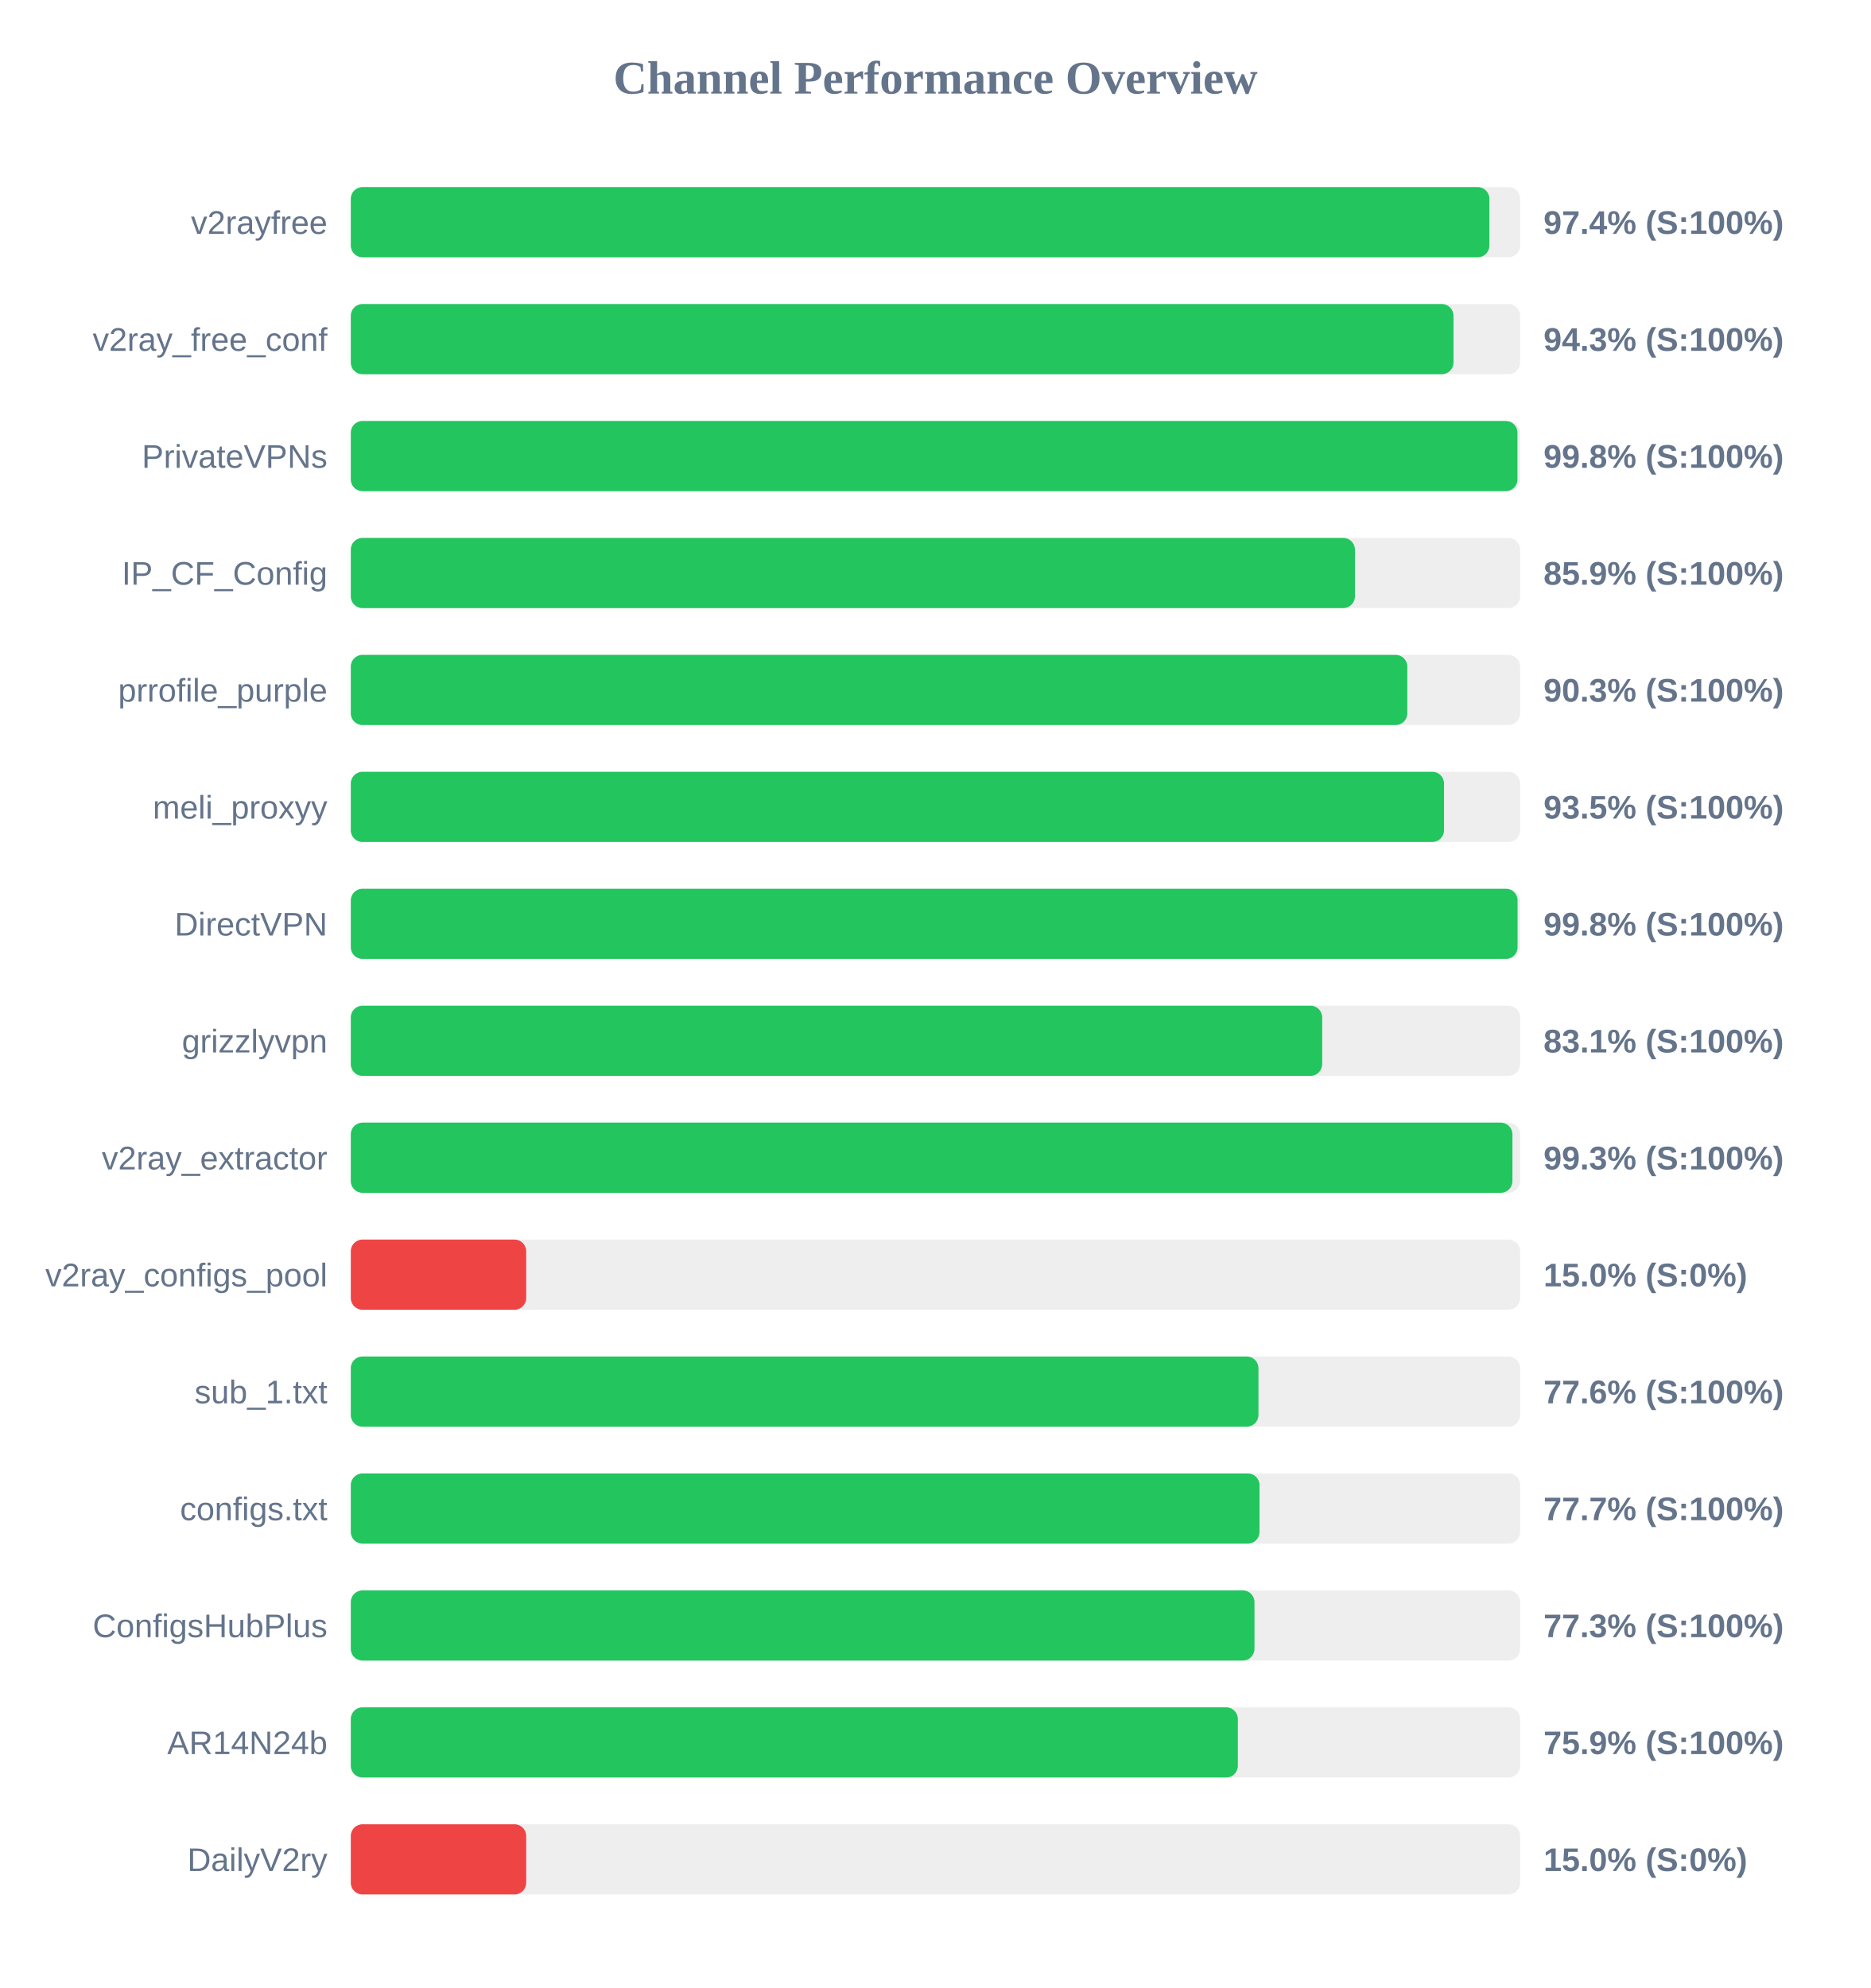
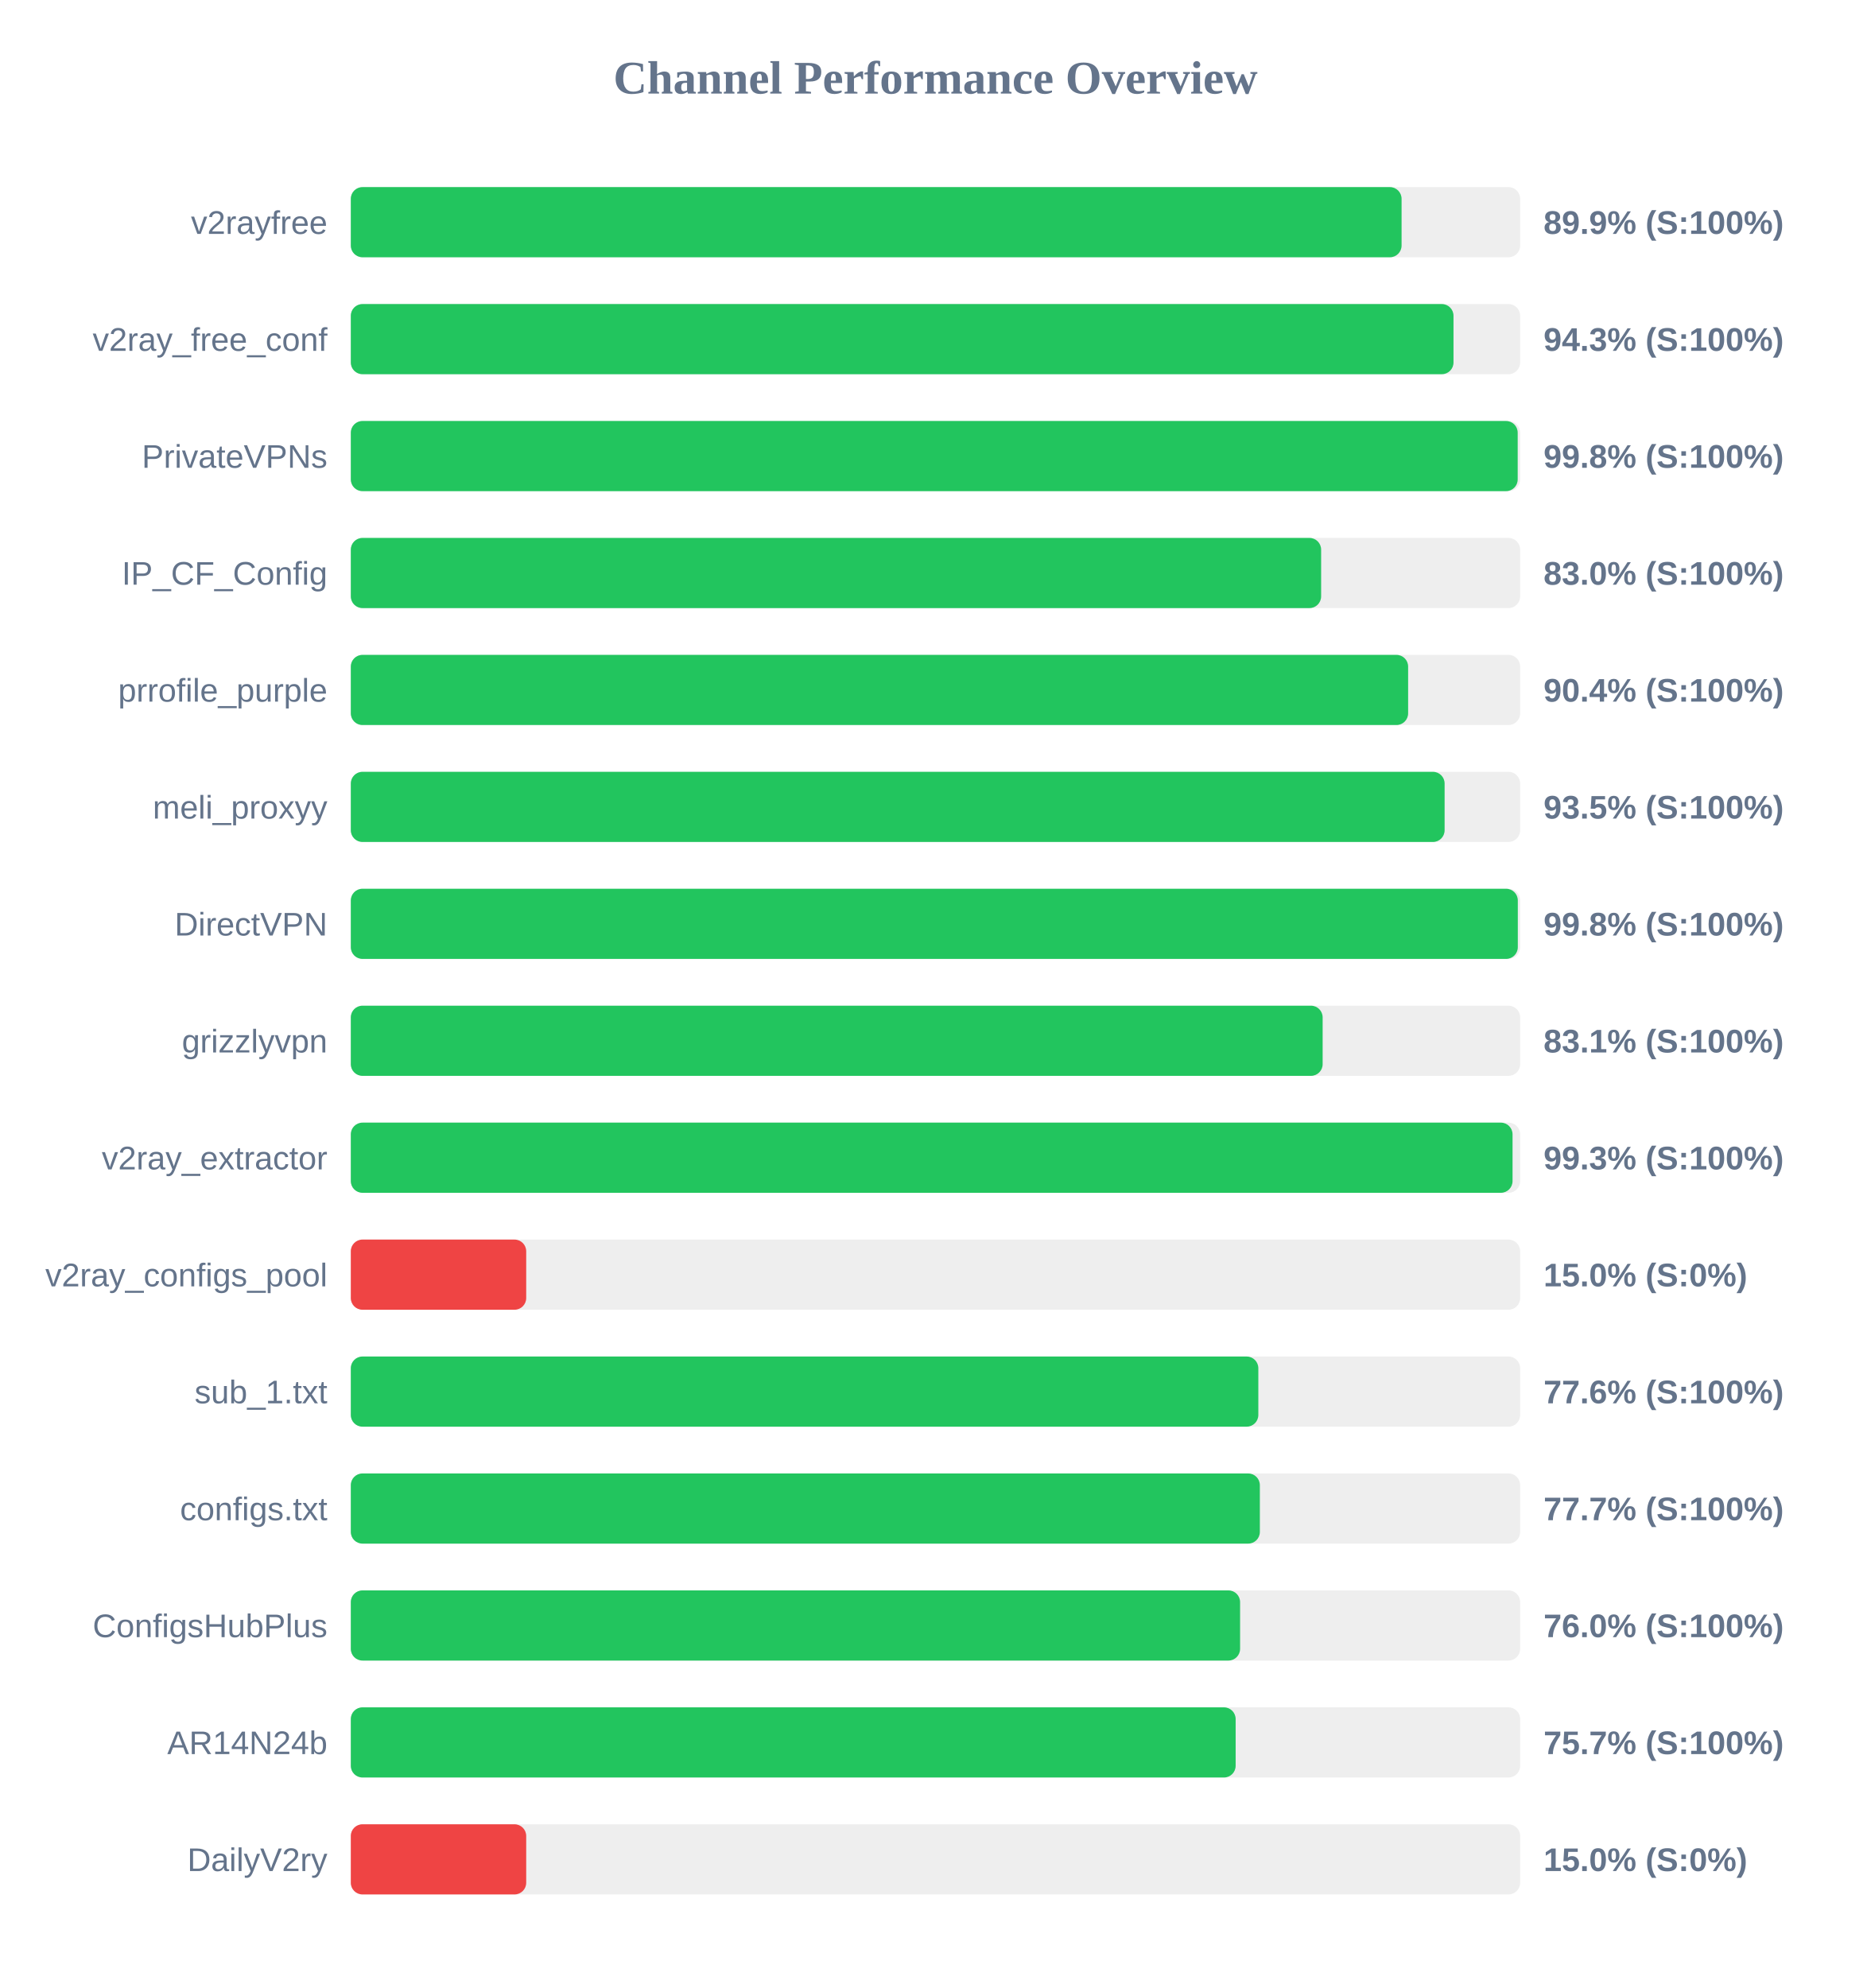
<svg xmlns="http://www.w3.org/2000/svg" width="800" height="850" version="1.1">
  <style>
        .row { font: 14px Arial; fill: #64748b; }
        .score { font: bold 14px Arial; fill: #64748b; }
    </style>
  <text x="400" y="40" text-anchor="middle" font-size="20px" font-weight="bold" fill="#64748b">Channel Performance Overview</text>
  <rect x="150" y="80" width="500" height="30" fill="#eee" rx="5" />
-   <rect x="150" y="80" width="486.85" height="30" fill="#22c55e" rx="5" />
+   <rect x="150" y="80" width="449.3" height="30" fill="#22c55e" rx="5" />
  <text x="140" y="100" text-anchor="end" class="row">v2rayfree</text>
-   <text x="660" y="100" text-anchor="start" class="score">97.4% (S:100%)</text>
+   <text x="660" y="100" text-anchor="start" class="score">89.9% (S:100%)</text>
  <rect x="150" y="130" width="500" height="30" fill="#eee" rx="5" />
  <rect x="150" y="130" width="471.5" height="30" fill="#22c55e" rx="5" />
  <text x="140" y="150" text-anchor="end" class="row">v2ray_free_conf</text>
  <text x="660" y="150" text-anchor="start" class="score">94.3% (S:100%)</text>
  <rect x="150" y="180" width="500" height="30" fill="#eee" rx="5" />
-   <rect x="150" y="180" width="498.85" height="30" fill="#22c55e" rx="5" />
+   <rect x="150" y="180" width="498.95" height="30" fill="#22c55e" rx="5" />
  <text x="140" y="200" text-anchor="end" class="row">PrivateVPNs</text>
  <text x="660" y="200" text-anchor="start" class="score">99.8% (S:100%)</text>
  <rect x="150" y="230" width="500" height="30" fill="#eee" rx="5" />
-   <rect x="150" y="230" width="429.35" height="30" fill="#22c55e" rx="5" />
+   <rect x="150" y="230" width="414.9" height="30" fill="#22c55e" rx="5" />
  <text x="140" y="250" text-anchor="end" class="row">IP_CF_Config</text>
-   <text x="660" y="250" text-anchor="start" class="score">85.9% (S:100%)</text>
+   <text x="660" y="250" text-anchor="start" class="score">83.0% (S:100%)</text>
  <rect x="150" y="280" width="500" height="30" fill="#eee" rx="5" />
-   <rect x="150" y="280" width="451.75" height="30" fill="#22c55e" rx="5" />
+   <rect x="150" y="280" width="452.1" height="30" fill="#22c55e" rx="5" />
  <text x="140" y="300" text-anchor="end" class="row">prrofile_purple</text>
-   <text x="660" y="300" text-anchor="start" class="score">90.3% (S:100%)</text>
+   <text x="660" y="300" text-anchor="start" class="score">90.4% (S:100%)</text>
  <rect x="150" y="330" width="500" height="30" fill="#eee" rx="5" />
-   <rect x="150" y="330" width="467.45" height="30" fill="#22c55e" rx="5" />
+   <rect x="150" y="330" width="467.7" height="30" fill="#22c55e" rx="5" />
  <text x="140" y="350" text-anchor="end" class="row">meli_proxyy</text>
  <text x="660" y="350" text-anchor="start" class="score">93.5% (S:100%)</text>
  <rect x="150" y="380" width="500" height="30" fill="#eee" rx="5" />
-   <rect x="150" y="380" width="498.9" height="30" fill="#22c55e" rx="5" />
+   <rect x="150" y="380" width="499.0" height="30" fill="#22c55e" rx="5" />
  <text x="140" y="400" text-anchor="end" class="row">DirectVPN</text>
  <text x="660" y="400" text-anchor="start" class="score">99.8% (S:100%)</text>
  <rect x="150" y="430" width="500" height="30" fill="#eee" rx="5" />
-   <rect x="150" y="430" width="415.35" height="30" fill="#22c55e" rx="5" />
+   <rect x="150" y="430" width="415.55" height="30" fill="#22c55e" rx="5" />
  <text x="140" y="450" text-anchor="end" class="row">grizzlyvpn</text>
  <text x="660" y="450" text-anchor="start" class="score">83.1% (S:100%)</text>
  <rect x="150" y="480" width="500" height="30" fill="#eee" rx="5" />
-   <rect x="150" y="480" width="496.7" height="30" fill="#22c55e" rx="5" />
+   <rect x="150" y="480" width="496.75" height="30" fill="#22c55e" rx="5" />
  <text x="140" y="500" text-anchor="end" class="row">v2ray_extractor</text>
  <text x="660" y="500" text-anchor="start" class="score">99.3% (S:100%)</text>
  <rect x="150" y="530" width="500" height="30" fill="#eee" rx="5" />
  <rect x="150" y="530" width="75.0" height="30" fill="#ef4444" rx="5" />
  <text x="140" y="550" text-anchor="end" class="row">v2ray_configs_pool</text>
  <text x="660" y="550" text-anchor="start" class="score">15.0% (S:0%)</text>
  <rect x="150" y="580" width="500" height="30" fill="#eee" rx="5" />
-   <rect x="150" y="580" width="388.1" height="30" fill="#22c55e" rx="5" />
+   <rect x="150" y="580" width="388.05" height="30" fill="#22c55e" rx="5" />
  <text x="140" y="600" text-anchor="end" class="row">sub_1.txt</text>
  <text x="660" y="600" text-anchor="start" class="score">77.6% (S:100%)</text>
  <rect x="150" y="630" width="500" height="30" fill="#eee" rx="5" />
-   <rect x="150" y="630" width="388.55" height="30" fill="#22c55e" rx="5" />
+   <rect x="150" y="630" width="388.7" height="30" fill="#22c55e" rx="5" />
  <text x="140" y="650" text-anchor="end" class="row">configs.txt</text>
  <text x="660" y="650" text-anchor="start" class="score">77.7% (S:100%)</text>
  <rect x="150" y="680" width="500" height="30" fill="#eee" rx="5" />
-   <rect x="150" y="680" width="386.4" height="30" fill="#22c55e" rx="5" />
+   <rect x="150" y="680" width="380.25" height="30" fill="#22c55e" rx="5" />
  <text x="140" y="700" text-anchor="end" class="row">ConfigsHubPlus</text>
-   <text x="660" y="700" text-anchor="start" class="score">77.3% (S:100%)</text>
+   <text x="660" y="700" text-anchor="start" class="score">76.0% (S:100%)</text>
  <rect x="150" y="730" width="500" height="30" fill="#eee" rx="5" />
-   <rect x="150" y="730" width="379.3" height="30" fill="#22c55e" rx="5" />
+   <rect x="150" y="730" width="378.35" height="30" fill="#22c55e" rx="5" />
  <text x="140" y="750" text-anchor="end" class="row">AR14N24b</text>
-   <text x="660" y="750" text-anchor="start" class="score">75.9% (S:100%)</text>
+   <text x="660" y="750" text-anchor="start" class="score">75.7% (S:100%)</text>
  <rect x="150" y="780" width="500" height="30" fill="#eee" rx="5" />
  <rect x="150" y="780" width="75.0" height="30" fill="#ef4444" rx="5" />
  <text x="140" y="800" text-anchor="end" class="row">DailyV2ry</text>
  <text x="660" y="800" text-anchor="start" class="score">15.0% (S:0%)</text>
</svg>
